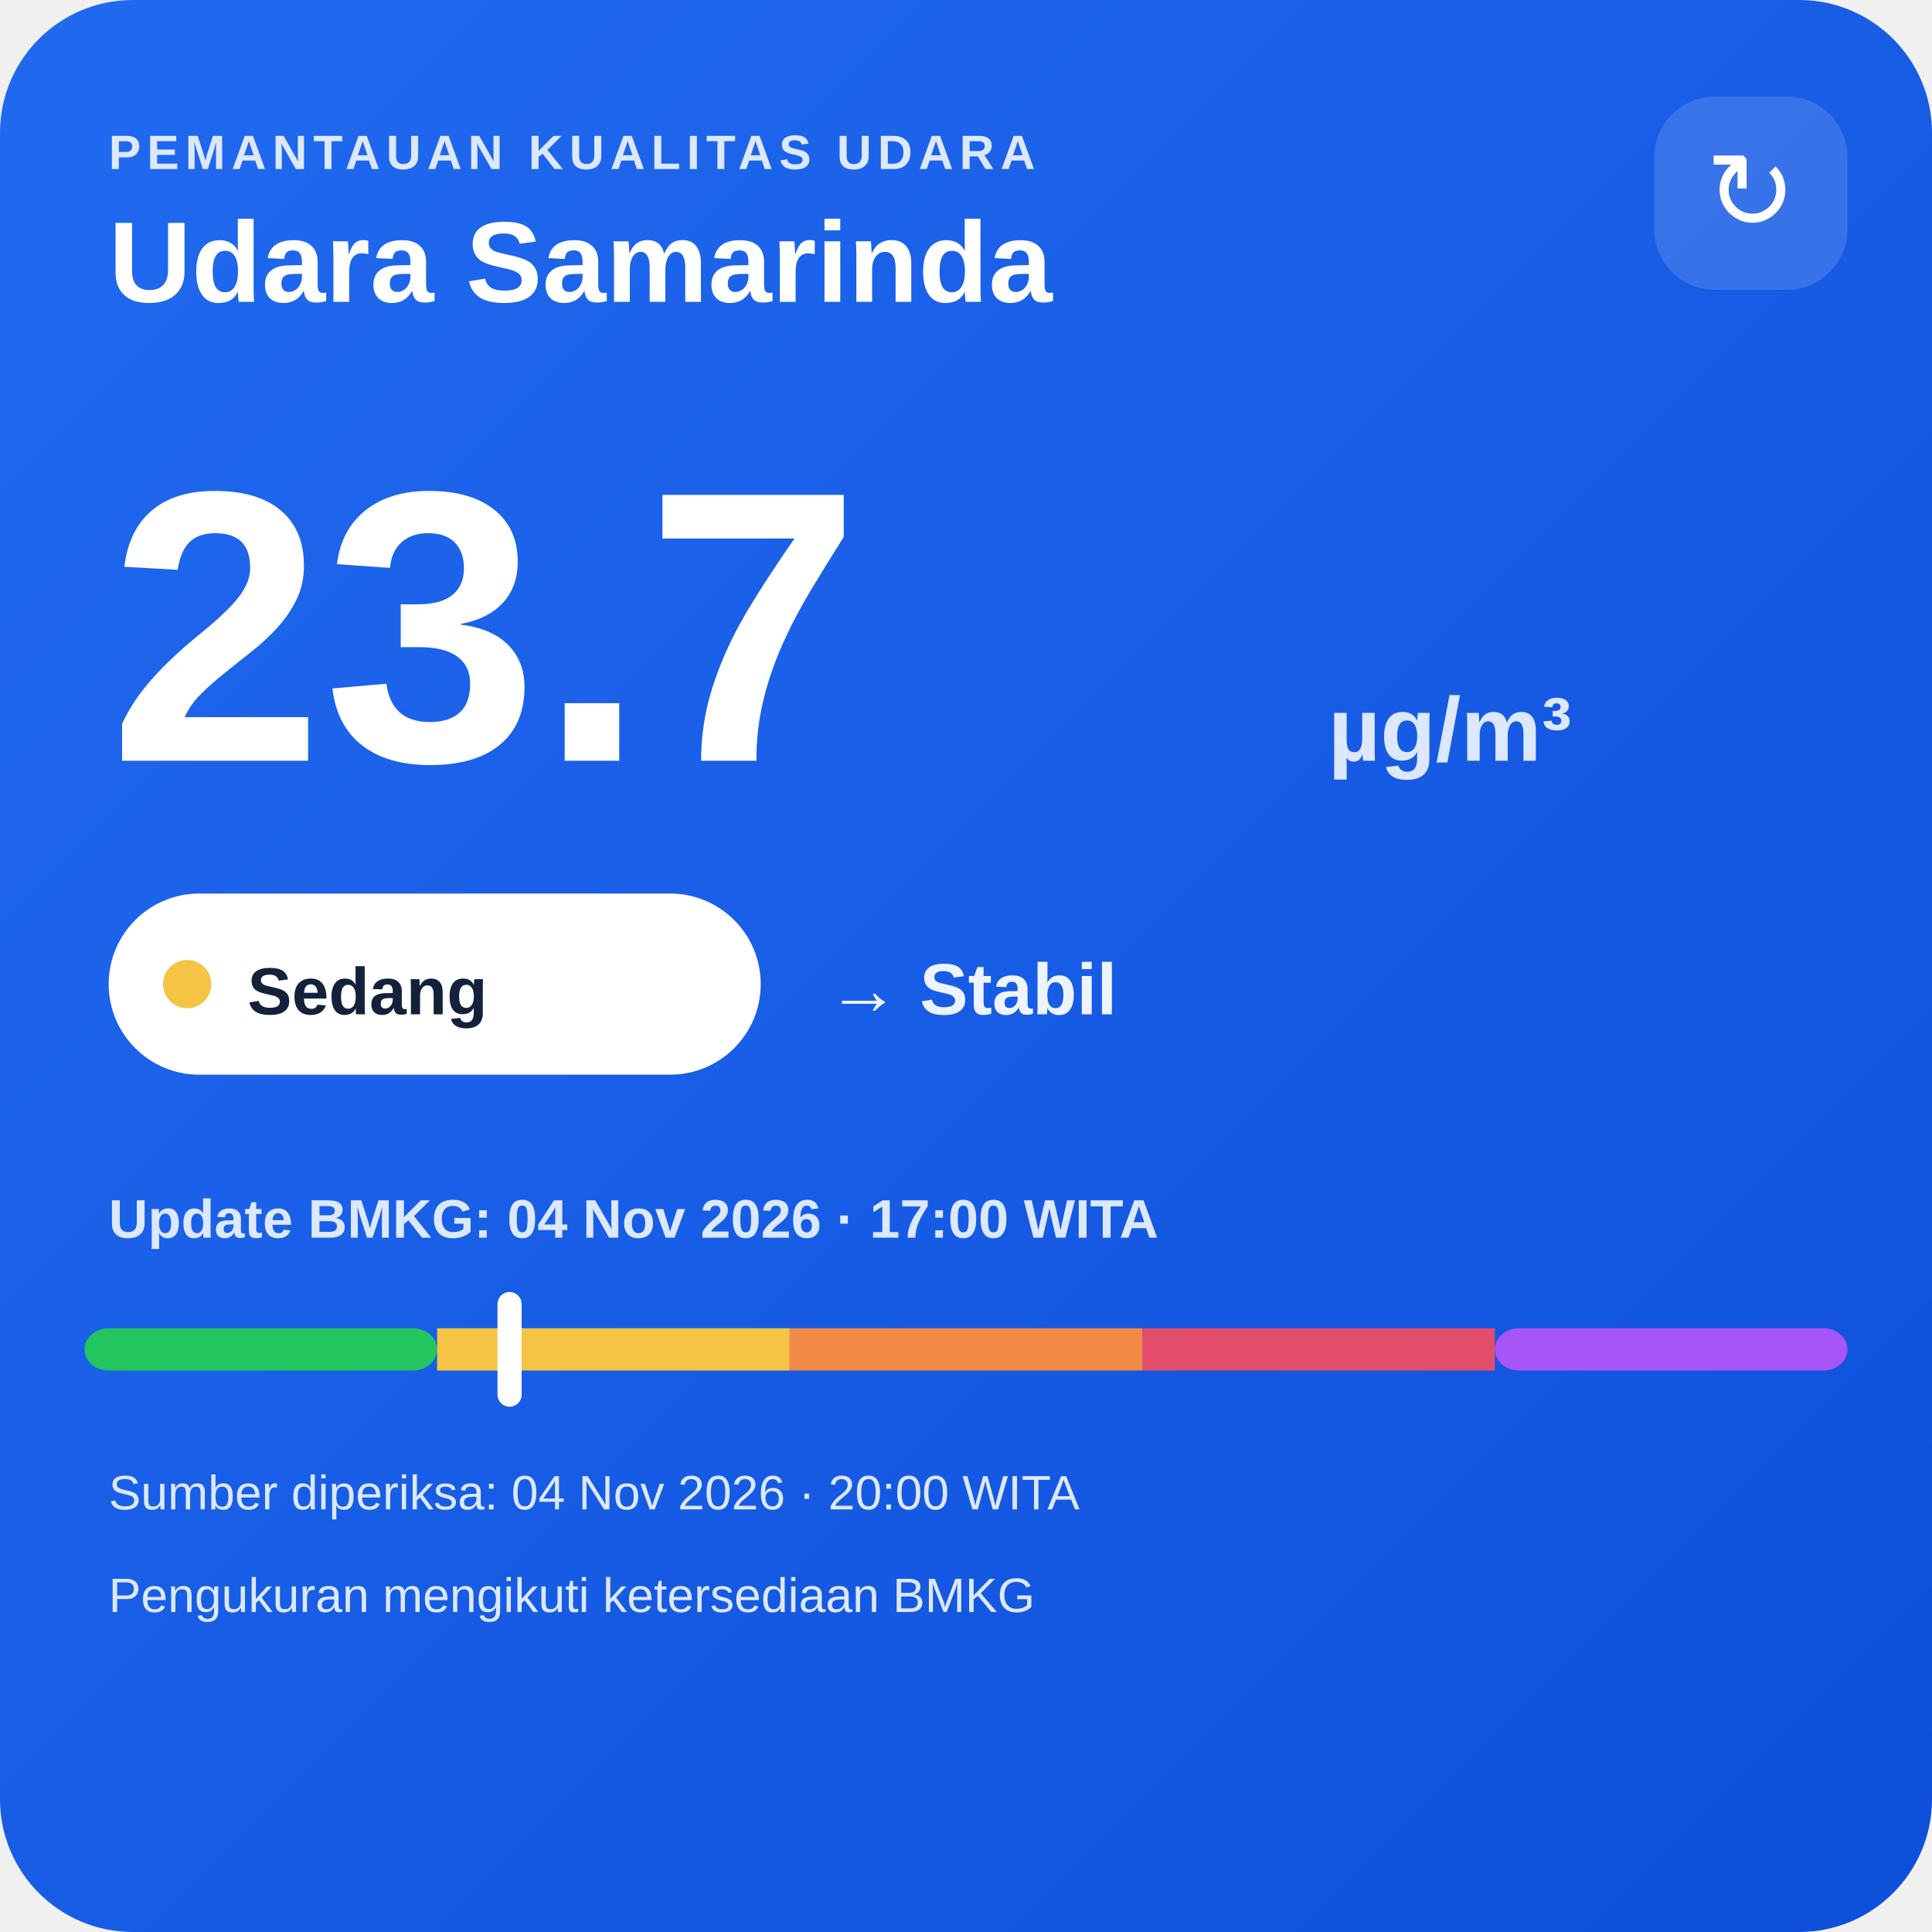
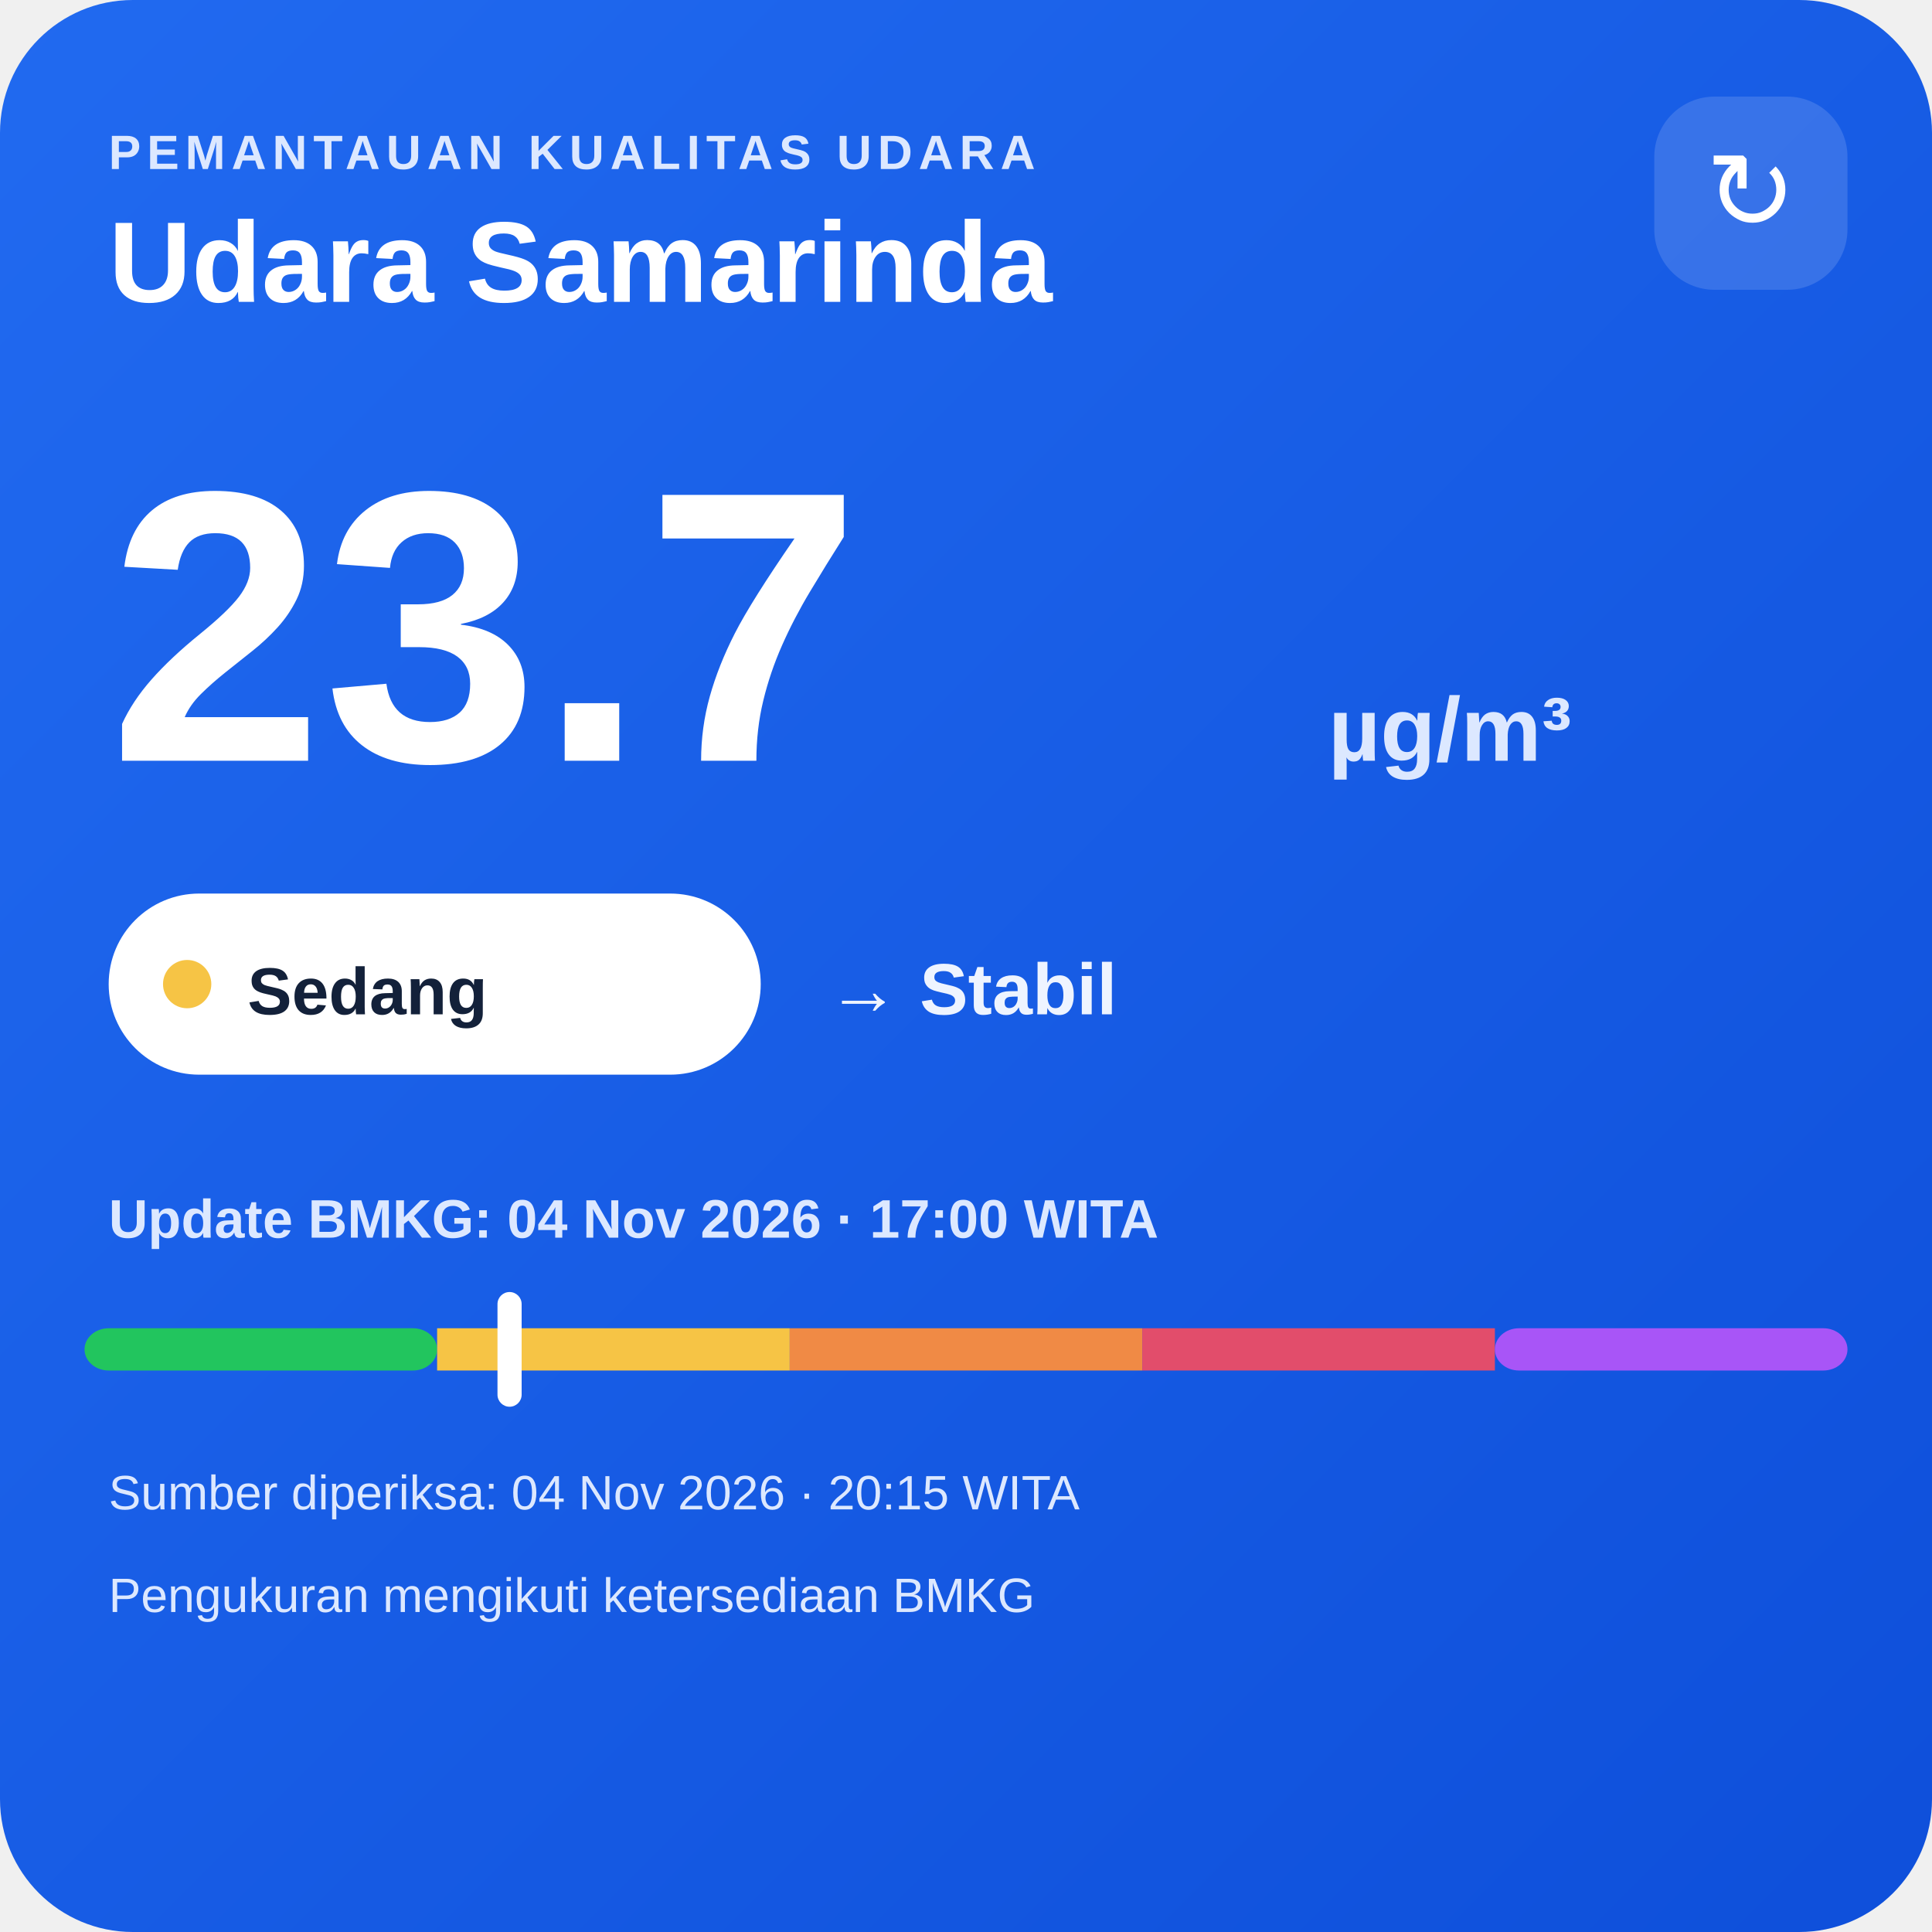
<svg xmlns="http://www.w3.org/2000/svg" width="320" height="320" viewBox="0 0 320 320">
  <defs>
    <linearGradient id="bg" x1="0" y1="0" x2="1" y2="1">
      <stop offset="0" stop-color="#216af0" />
      <stop offset="1" stop-color="#0e4fda" />
    </linearGradient>
  </defs>
  <rect width="320" height="320" rx="22" fill="url(#bg)" />
  <text x="18" y="28" fill="#dce8ff" font-family="Arial,sans-serif" font-size="8" font-weight="700" letter-spacing="1">PEMANTAUAN KUALITAS UDARA</text>
  <text x="18" y="50" fill="#ffffff" font-family="Arial,sans-serif" font-size="19" font-weight="700">Udara Samarinda</text>
  <rect x="274" y="16" width="32" height="32" rx="10" fill="#ffffff" fill-opacity=".14" />
  <text x="290" y="38" text-anchor="middle" fill="#ffffff" font-family="Arial,sans-serif" font-size="18">↻</text>
  <text x="18" y="126" fill="#ffffff" font-family="Arial,sans-serif" font-size="64" font-weight="800">23.7</text>
  <text x="220" y="126" fill="#dce8ff" font-family="Arial,sans-serif" font-size="15" font-weight="700">µg/m³</text>
  <rect x="18" y="148" width="108" height="30" rx="15" fill="#ffffff" />
  <circle cx="31" cy="163" r="4" fill="#f6c445" />
  <text x="41" y="168" fill="#13213a" font-family="Arial,sans-serif" font-size="11" font-weight="700">Sedang</text>
  <text x="137" y="168" fill="#eef4ff" font-family="Arial,sans-serif" font-size="12" font-weight="700">→ Stabil</text>
  <text x="18" y="205" fill="#dce8ff" font-family="Arial,sans-serif" font-size="9" font-weight="700">Update BMKG: 04 Nov 2026 · 17:00 WITA</text>
  <rect x="14" y="220" width="58.4" height="7" rx="4" fill="#22c55e" />
  <rect x="72.4" y="220" width="58.4" height="7" fill="#f6c445" />
  <rect x="130.8" y="220" width="58.4" height="7" fill="#f08a45" />
  <rect x="189.2" y="220" width="58.4" height="7" fill="#e24d6b" />
  <rect x="247.6" y="220" width="58.4" height="7" rx="4" fill="#a855f7" />
  <rect x="82.4" y="214" width="4" height="19" rx="2" fill="#ffffff" />
-   <text x="18" y="250" fill="#dce8ff" font-family="Arial,sans-serif" font-size="8">Sumber diperiksa: 04 Nov 2026 · 20:00 WITA</text>
+   <text x="18" y="250" fill="#dce8ff" font-family="Arial,sans-serif" font-size="8">Sumber diperiksa: 04 Nov 2026 · 20:15 WITA</text>
  <text x="18" y="267" fill="#dce8ff" font-family="Arial,sans-serif" font-size="8">Pengukuran mengikuti ketersediaan BMKG</text>
</svg>
